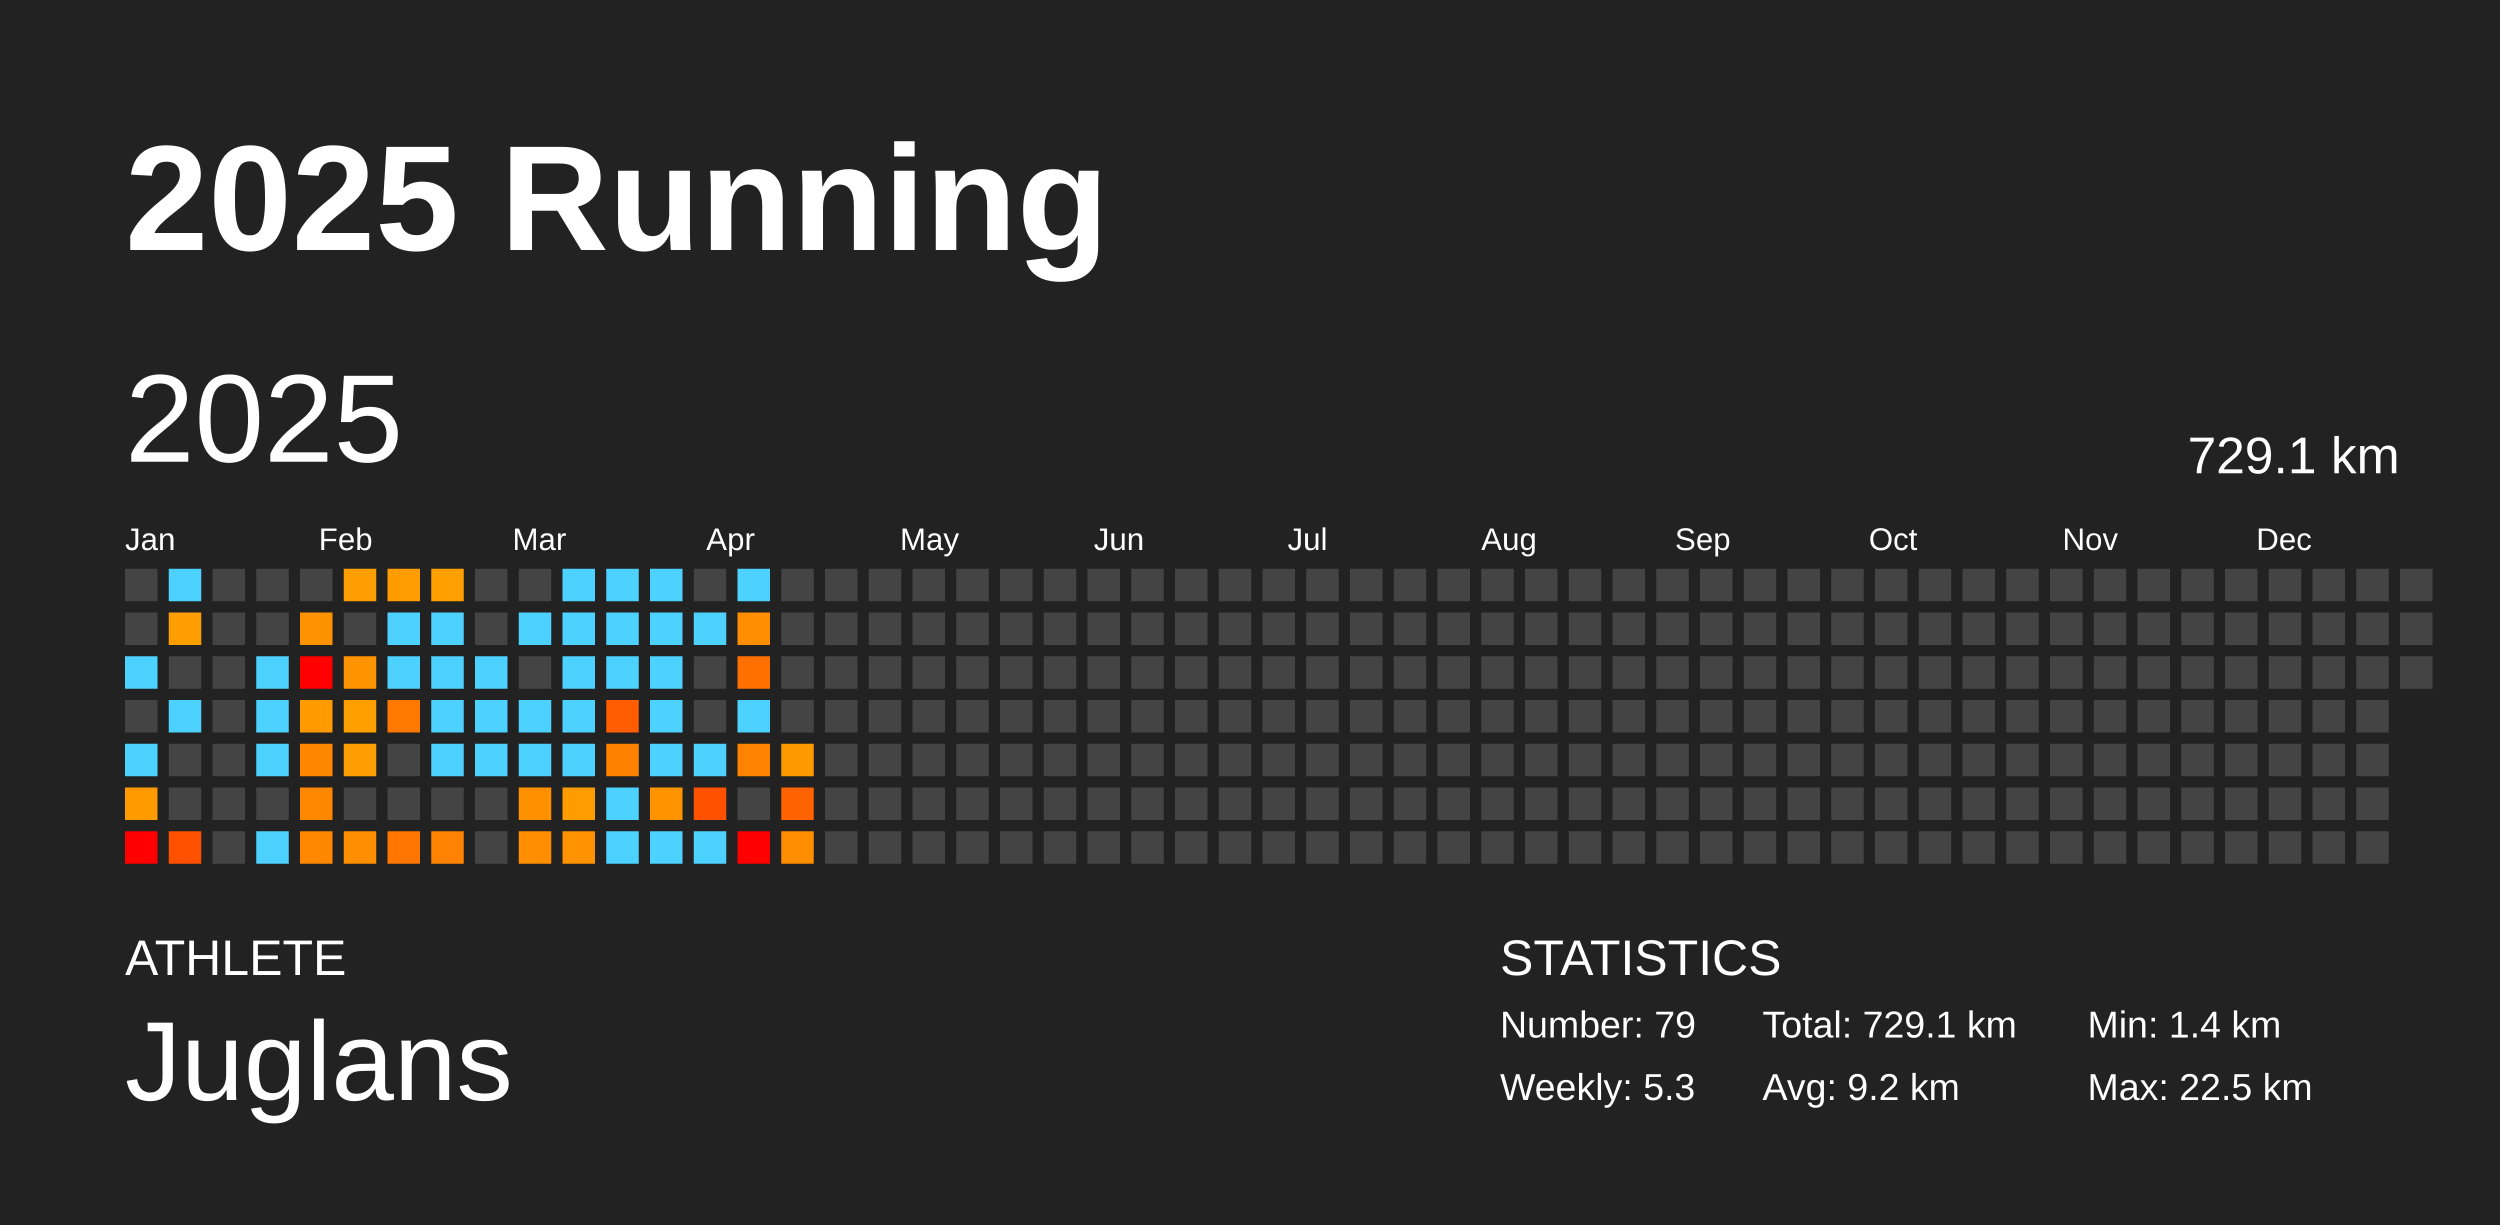
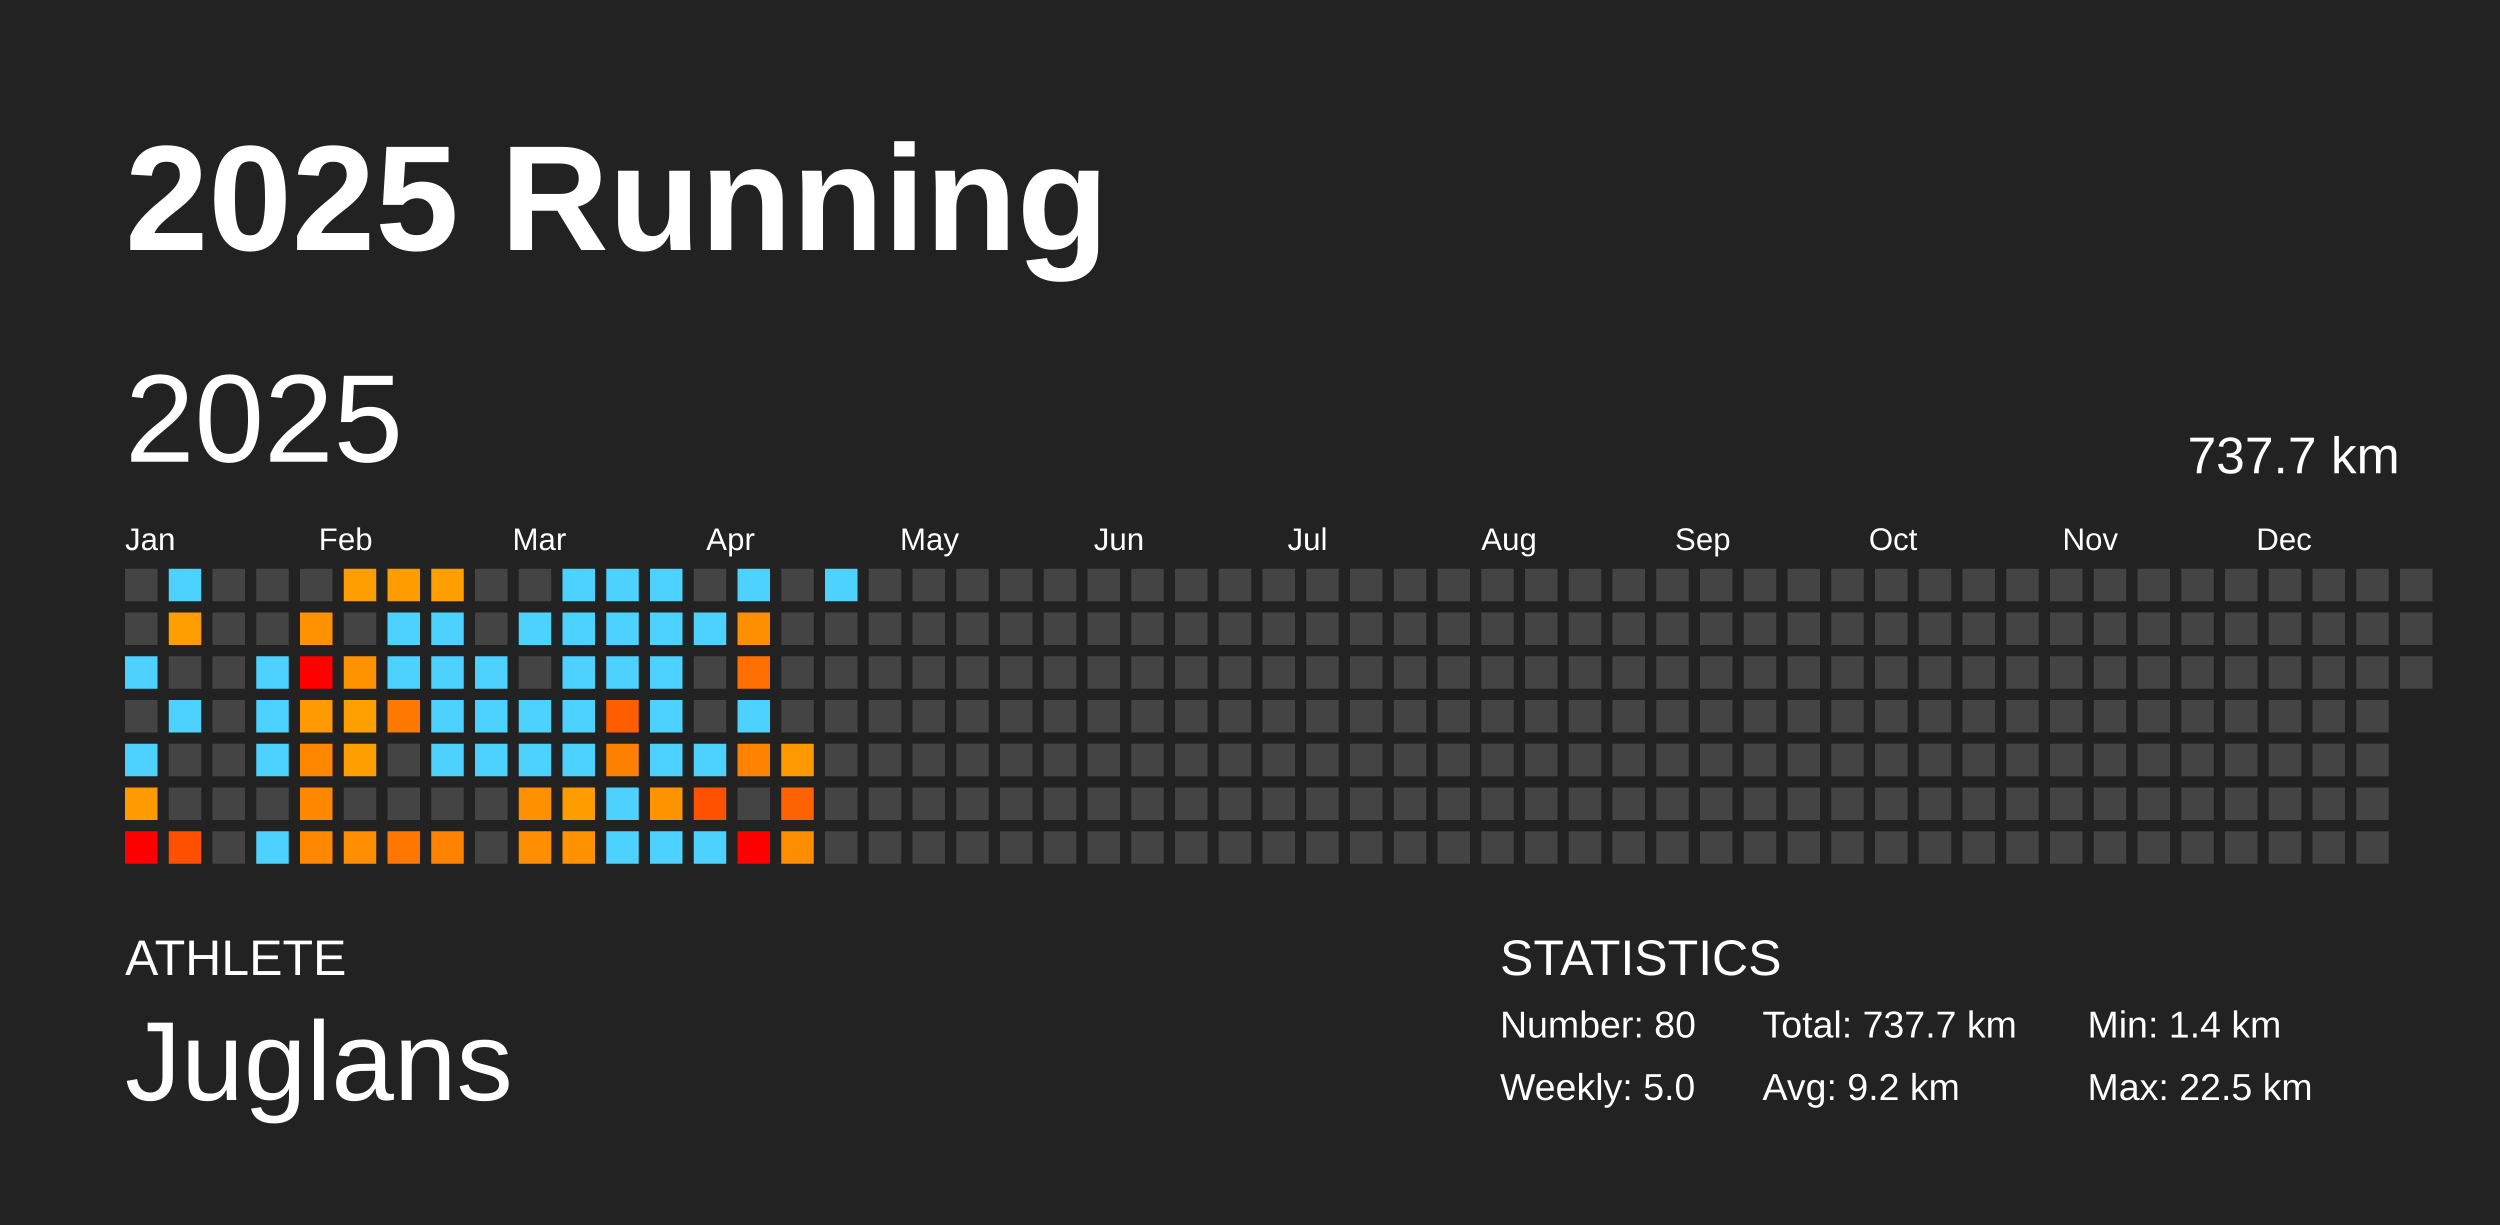
<svg xmlns="http://www.w3.org/2000/svg" baseProfile="full" height="98mm" version="1.1" viewBox="0,0,200,98" width="200mm">
  <defs />
  <rect fill="#222222" height="98" width="200" x="0" y="0" />
  <text fill="#FFFFFF" style="font-size:12px; font-family:Arial; font-weight:bold;" x="10" y="20">2025 Running</text>
  <text fill="#FFFFFF" style="font-size:4px; font-family:Arial" x="10" y="78">ATHLETE</text>
  <text fill="#FFFFFF" style="font-size:9px; font-family:Arial" x="10" y="88">Juglans</text>
  <text fill="#FFFFFF" style="font-size:4px; font-family:Arial" x="120" y="78">STATISTICS</text>
-   <text fill="#FFFFFF" style="font-size:3px; font-family:Arial" x="120" y="83">Number: 79</text>
-   <text fill="#FFFFFF" style="font-size:3px; font-family:Arial" x="120" y="88">Weekly: 5.3</text>
-   <text fill="#FFFFFF" style="font-size:3px; font-family:Arial" x="141" y="83">Total: 729.1 km</text>
+   <text fill="#FFFFFF" style="font-size:3px; font-family:Arial" x="120" y="83">Number: 80</text>
+   <text fill="#FFFFFF" style="font-size:3px; font-family:Arial" x="120" y="88">Weekly: 5.0</text>
+   <text fill="#FFFFFF" style="font-size:3px; font-family:Arial" x="141" y="83">Total: 737.7 km</text>
  <text fill="#FFFFFF" style="font-size:3px; font-family:Arial" x="141" y="88">Avg: 9.2 km</text>
  <text fill="#FFFFFF" style="font-size:3px; font-family:Arial" x="167" y="83">Min: 1.4 km</text>
  <text fill="#FFFFFF" style="font-size:3px; font-family:Arial" x="167" y="88">Max: 22.5 km</text>
  <text dominant-baseline="hanging" fill="#FFFFFF" style="font-size:10.0px; font-family:Arial;" x="10" y="30">2025</text>
-   <text dominant-baseline="hanging" fill="#FFFFFF" style="font-size:4.125px; font-family:Arial;" x="175" y="35">729.1 km</text>
+   <text dominant-baseline="hanging" fill="#FFFFFF" style="font-size:4.125px; font-family:Arial;" x="175" y="35">737.7 km</text>
  <text fill="#FFFFFF" style="font-size:2.5px; font-family:Arial" x="10.0" y="44">Jan</text>
  <text fill="#FFFFFF" style="font-size:2.5px; font-family:Arial" x="25.5" y="44">Feb</text>
  <text fill="#FFFFFF" style="font-size:2.5px; font-family:Arial" x="41.0" y="44">Mar</text>
  <text fill="#FFFFFF" style="font-size:2.5px; font-family:Arial" x="56.5" y="44">Apr</text>
  <text fill="#FFFFFF" style="font-size:2.5px; font-family:Arial" x="72.0" y="44">May</text>
  <text fill="#FFFFFF" style="font-size:2.5px; font-family:Arial" x="87.5" y="44">Jun</text>
  <text fill="#FFFFFF" style="font-size:2.5px; font-family:Arial" x="103.0" y="44">Jul</text>
  <text fill="#FFFFFF" style="font-size:2.5px; font-family:Arial" x="118.5" y="44">Aug</text>
  <text fill="#FFFFFF" style="font-size:2.5px; font-family:Arial" x="134.0" y="44">Sep</text>
  <text fill="#FFFFFF" style="font-size:2.5px; font-family:Arial" x="149.5" y="44">Oct</text>
  <text fill="#FFFFFF" style="font-size:2.5px; font-family:Arial" x="165.0" y="44">Nov</text>
  <text fill="#FFFFFF" style="font-size:2.5px; font-family:Arial" x="180.5" y="44">Dec</text>
  <rect fill="#444444" height="2.6" width="2.6" x="10.0" y="45.5" />
  <rect fill="#444444" height="2.6" width="2.6" x="10.0" y="49.0" />
  <rect fill="#4dd2ff" height="2.6" width="2.6" x="10.0" y="52.5" />
  <rect fill="#444444" height="2.6" width="2.6" x="10.0" y="56.0" />
  <rect fill="#4dd2ff" height="2.6" width="2.6" x="10.0" y="59.5" />
  <rect fill="#ff9a00" height="2.6" width="2.6" x="10.0" y="63.0" />
  <rect fill="red" height="2.6" width="2.6" x="10.0" y="66.5" />
  <rect fill="#4dd2ff" height="2.6" width="2.6" x="13.5" y="45.5" />
  <rect fill="#ff9e00" height="2.6" width="2.6" x="13.5" y="49.0" />
  <rect fill="#444444" height="2.6" width="2.6" x="13.5" y="52.5" />
  <rect fill="#4dd2ff" height="2.6" width="2.6" x="13.5" y="56.0" />
  <rect fill="#444444" height="2.6" width="2.6" x="13.5" y="59.5" />
  <rect fill="#444444" height="2.6" width="2.6" x="13.5" y="63.0" />
  <rect fill="#ff5000" height="2.6" width="2.6" x="13.5" y="66.5" />
  <rect fill="#444444" height="2.6" width="2.6" x="17.0" y="45.5" />
  <rect fill="#444444" height="2.6" width="2.6" x="17.0" y="49.0" />
  <rect fill="#444444" height="2.6" width="2.6" x="17.0" y="52.5" />
  <rect fill="#444444" height="2.6" width="2.6" x="17.0" y="56.0" />
  <rect fill="#444444" height="2.6" width="2.6" x="17.0" y="59.5" />
  <rect fill="#444444" height="2.6" width="2.6" x="17.0" y="63.0" />
  <rect fill="#444444" height="2.6" width="2.6" x="17.0" y="66.5" />
  <rect fill="#444444" height="2.6" width="2.6" x="20.5" y="45.5" />
  <rect fill="#444444" height="2.6" width="2.6" x="20.5" y="49.0" />
  <rect fill="#4dd2ff" height="2.6" width="2.6" x="20.5" y="52.5" />
  <rect fill="#4dd2ff" height="2.6" width="2.6" x="20.5" y="56.0" />
  <rect fill="#4dd2ff" height="2.6" width="2.6" x="20.5" y="59.5" />
  <rect fill="#444444" height="2.6" width="2.6" x="20.5" y="63.0" />
  <rect fill="#4dd2ff" height="2.6" width="2.6" x="20.5" y="66.5" />
  <rect fill="#444444" height="2.6" width="2.6" x="24.0" y="45.5" />
  <rect fill="#ff9200" height="2.6" width="2.6" x="24.0" y="49.0" />
  <rect fill="red" height="2.6" width="2.6" x="24.0" y="52.5" />
  <rect fill="#ff9a00" height="2.6" width="2.6" x="24.0" y="56.0" />
  <rect fill="#ff8700" height="2.6" width="2.6" x="24.0" y="59.5" />
  <rect fill="#ff8800" height="2.6" width="2.6" x="24.0" y="63.0" />
  <rect fill="#ff8800" height="2.6" width="2.6" x="24.0" y="66.5" />
  <rect fill="#ff9e00" height="2.6" width="2.6" x="27.5" y="45.5" />
  <rect fill="#444444" height="2.6" width="2.6" x="27.5" y="49.0" />
  <rect fill="#ff9300" height="2.6" width="2.6" x="27.5" y="52.5" />
  <rect fill="#ff9f00" height="2.6" width="2.6" x="27.5" y="56.0" />
  <rect fill="#ff9e00" height="2.6" width="2.6" x="27.5" y="59.5" />
  <rect fill="#444444" height="2.6" width="2.6" x="27.5" y="63.0" />
  <rect fill="#ff8e00" height="2.6" width="2.6" x="27.5" y="66.5" />
  <rect fill="#ff9c00" height="2.6" width="2.6" x="31.0" y="45.5" />
  <rect fill="#4dd2ff" height="2.6" width="2.6" x="31.0" y="49.0" />
  <rect fill="#4dd2ff" height="2.6" width="2.6" x="31.0" y="52.5" />
  <rect fill="#ff7800" height="2.6" width="2.6" x="31.0" y="56.0" />
  <rect fill="#444444" height="2.6" width="2.6" x="31.0" y="59.5" />
  <rect fill="#444444" height="2.6" width="2.6" x="31.0" y="63.0" />
  <rect fill="#ff7700" height="2.6" width="2.6" x="31.0" y="66.5" />
  <rect fill="#ff9f00" height="2.6" width="2.6" x="34.5" y="45.5" />
  <rect fill="#4dd2ff" height="2.6" width="2.6" x="34.5" y="49.0" />
  <rect fill="#4dd2ff" height="2.6" width="2.6" x="34.5" y="52.5" />
  <rect fill="#4dd2ff" height="2.6" width="2.6" x="34.5" y="56.0" />
  <rect fill="#4dd2ff" height="2.6" width="2.6" x="34.5" y="59.5" />
  <rect fill="#444444" height="2.6" width="2.6" x="34.5" y="63.0" />
  <rect fill="#ff8300" height="2.6" width="2.6" x="34.5" y="66.5" />
  <rect fill="#444444" height="2.6" width="2.6" x="38.0" y="45.5" />
  <rect fill="#444444" height="2.6" width="2.6" x="38.0" y="49.0" />
  <rect fill="#4dd2ff" height="2.6" width="2.6" x="38.0" y="52.5" />
  <rect fill="#4dd2ff" height="2.6" width="2.6" x="38.0" y="56.0" />
  <rect fill="#4dd2ff" height="2.6" width="2.6" x="38.0" y="59.5" />
  <rect fill="#444444" height="2.6" width="2.6" x="38.0" y="63.0" />
  <rect fill="#444444" height="2.6" width="2.6" x="38.0" y="66.5" />
  <rect fill="#444444" height="2.6" width="2.6" x="41.5" y="45.5" />
  <rect fill="#4dd2ff" height="2.6" width="2.6" x="41.5" y="49.0" />
  <rect fill="#444444" height="2.6" width="2.6" x="41.5" y="52.5" />
  <rect fill="#4dd2ff" height="2.6" width="2.6" x="41.5" y="56.0" />
  <rect fill="#4dd2ff" height="2.6" width="2.6" x="41.5" y="59.5" />
  <rect fill="#ff9000" height="2.6" width="2.6" x="41.5" y="63.0" />
  <rect fill="#ff8f00" height="2.6" width="2.6" x="41.5" y="66.5" />
  <rect fill="#4dd2ff" height="2.6" width="2.6" x="45.0" y="45.5" />
  <rect fill="#4dd2ff" height="2.6" width="2.6" x="45.0" y="49.0" />
  <rect fill="#4dd2ff" height="2.6" width="2.6" x="45.0" y="52.5" />
  <rect fill="#4dd2ff" height="2.6" width="2.6" x="45.0" y="56.0" />
  <rect fill="#4dd2ff" height="2.6" width="2.6" x="45.0" y="59.5" />
  <rect fill="#ff9c00" height="2.6" width="2.6" x="45.0" y="63.0" />
  <rect fill="#ff9200" height="2.6" width="2.6" x="45.0" y="66.5" />
  <rect fill="#4dd2ff" height="2.6" width="2.6" x="48.5" y="45.5" />
  <rect fill="#4dd2ff" height="2.6" width="2.6" x="48.5" y="49.0" />
  <rect fill="#4dd2ff" height="2.6" width="2.6" x="48.5" y="52.5" />
  <rect fill="#ff5d00" height="2.6" width="2.6" x="48.5" y="56.0" />
  <rect fill="#ff8100" height="2.6" width="2.6" x="48.5" y="59.5" />
  <rect fill="#4dd2ff" height="2.6" width="2.6" x="48.5" y="63.0" />
  <rect fill="#4dd2ff" height="2.6" width="2.6" x="48.5" y="66.5" />
  <rect fill="#4dd2ff" height="2.6" width="2.6" x="52.0" y="45.5" />
  <rect fill="#4dd2ff" height="2.6" width="2.6" x="52.0" y="49.0" />
  <rect fill="#4dd2ff" height="2.6" width="2.6" x="52.0" y="52.5" />
  <rect fill="#4dd2ff" height="2.6" width="2.6" x="52.0" y="56.0" />
  <rect fill="#4dd2ff" height="2.6" width="2.6" x="52.0" y="59.5" />
  <rect fill="#ff9400" height="2.6" width="2.6" x="52.0" y="63.0" />
  <rect fill="#4dd2ff" height="2.6" width="2.6" x="52.0" y="66.5" />
  <rect fill="#444444" height="2.6" width="2.6" x="55.5" y="45.5" />
  <rect fill="#4dd2ff" height="2.6" width="2.6" x="55.5" y="49.0" />
  <rect fill="#444444" height="2.6" width="2.6" x="55.5" y="52.5" />
  <rect fill="#444444" height="2.6" width="2.6" x="55.5" y="56.0" />
  <rect fill="#4dd2ff" height="2.6" width="2.6" x="55.5" y="59.5" />
  <rect fill="#ff5100" height="2.6" width="2.6" x="55.5" y="63.0" />
  <rect fill="#4dd2ff" height="2.6" width="2.6" x="55.5" y="66.5" />
  <rect fill="#4dd2ff" height="2.6" width="2.6" x="59.0" y="45.5" />
  <rect fill="#ff8e00" height="2.6" width="2.6" x="59.0" y="49.0" />
  <rect fill="#ff7000" height="2.6" width="2.6" x="59.0" y="52.5" />
  <rect fill="#4dd2ff" height="2.6" width="2.6" x="59.0" y="56.0" />
  <rect fill="#ff8300" height="2.6" width="2.6" x="59.0" y="59.5" />
  <rect fill="#444444" height="2.6" width="2.6" x="59.0" y="63.0" />
  <rect fill="red" height="2.6" width="2.6" x="59.0" y="66.5" />
  <rect fill="#444444" height="2.6" width="2.6" x="62.5" y="45.5" />
  <rect fill="#444444" height="2.6" width="2.6" x="62.5" y="49.0" />
  <rect fill="#444444" height="2.6" width="2.6" x="62.5" y="52.5" />
  <rect fill="#444444" height="2.6" width="2.6" x="62.5" y="56.0" />
  <rect fill="#ff9900" height="2.6" width="2.6" x="62.5" y="59.5" />
  <rect fill="#ff6200" height="2.6" width="2.6" x="62.5" y="63.0" />
  <rect fill="#ff8d00" height="2.6" width="2.6" x="62.5" y="66.5" />
-   <rect fill="#444444" height="2.6" width="2.6" x="66.0" y="45.5" />
+   <rect fill="#4dd2ff" height="2.6" width="2.6" x="66.0" y="45.5" />
  <rect fill="#444444" height="2.6" width="2.6" x="66.0" y="49.0" />
  <rect fill="#444444" height="2.6" width="2.6" x="66.0" y="52.5" />
  <rect fill="#444444" height="2.6" width="2.6" x="66.0" y="56.0" />
  <rect fill="#444444" height="2.6" width="2.6" x="66.0" y="59.5" />
  <rect fill="#444444" height="2.6" width="2.6" x="66.0" y="63.0" />
  <rect fill="#444444" height="2.6" width="2.6" x="66.0" y="66.5" />
  <rect fill="#444444" height="2.6" width="2.6" x="69.5" y="45.5" />
  <rect fill="#444444" height="2.6" width="2.6" x="69.5" y="49.0" />
  <rect fill="#444444" height="2.6" width="2.6" x="69.5" y="52.5" />
  <rect fill="#444444" height="2.6" width="2.6" x="69.5" y="56.0" />
  <rect fill="#444444" height="2.6" width="2.6" x="69.5" y="59.5" />
  <rect fill="#444444" height="2.6" width="2.6" x="69.5" y="63.0" />
  <rect fill="#444444" height="2.6" width="2.6" x="69.5" y="66.5" />
  <rect fill="#444444" height="2.6" width="2.6" x="73.0" y="45.5" />
  <rect fill="#444444" height="2.6" width="2.6" x="73.0" y="49.0" />
  <rect fill="#444444" height="2.6" width="2.6" x="73.0" y="52.5" />
  <rect fill="#444444" height="2.6" width="2.6" x="73.0" y="56.0" />
  <rect fill="#444444" height="2.6" width="2.6" x="73.0" y="59.5" />
  <rect fill="#444444" height="2.6" width="2.6" x="73.0" y="63.0" />
  <rect fill="#444444" height="2.6" width="2.6" x="73.0" y="66.5" />
  <rect fill="#444444" height="2.6" width="2.6" x="76.5" y="45.5" />
  <rect fill="#444444" height="2.6" width="2.6" x="76.5" y="49.0" />
  <rect fill="#444444" height="2.6" width="2.6" x="76.5" y="52.5" />
  <rect fill="#444444" height="2.6" width="2.6" x="76.5" y="56.0" />
  <rect fill="#444444" height="2.6" width="2.6" x="76.5" y="59.5" />
  <rect fill="#444444" height="2.6" width="2.6" x="76.5" y="63.0" />
  <rect fill="#444444" height="2.6" width="2.6" x="76.5" y="66.5" />
  <rect fill="#444444" height="2.6" width="2.6" x="80.0" y="45.5" />
  <rect fill="#444444" height="2.6" width="2.6" x="80.0" y="49.0" />
  <rect fill="#444444" height="2.6" width="2.6" x="80.0" y="52.5" />
  <rect fill="#444444" height="2.6" width="2.6" x="80.0" y="56.0" />
  <rect fill="#444444" height="2.6" width="2.6" x="80.0" y="59.5" />
  <rect fill="#444444" height="2.6" width="2.6" x="80.0" y="63.0" />
  <rect fill="#444444" height="2.6" width="2.6" x="80.0" y="66.5" />
  <rect fill="#444444" height="2.6" width="2.6" x="83.5" y="45.5" />
  <rect fill="#444444" height="2.6" width="2.6" x="83.5" y="49.0" />
  <rect fill="#444444" height="2.6" width="2.6" x="83.5" y="52.5" />
  <rect fill="#444444" height="2.6" width="2.6" x="83.5" y="56.0" />
  <rect fill="#444444" height="2.6" width="2.6" x="83.5" y="59.5" />
  <rect fill="#444444" height="2.6" width="2.6" x="83.5" y="63.0" />
  <rect fill="#444444" height="2.6" width="2.6" x="83.5" y="66.5" />
  <rect fill="#444444" height="2.6" width="2.6" x="87.0" y="45.5" />
  <rect fill="#444444" height="2.6" width="2.6" x="87.0" y="49.0" />
  <rect fill="#444444" height="2.6" width="2.6" x="87.0" y="52.5" />
  <rect fill="#444444" height="2.6" width="2.6" x="87.0" y="56.0" />
  <rect fill="#444444" height="2.6" width="2.6" x="87.0" y="59.5" />
  <rect fill="#444444" height="2.6" width="2.6" x="87.0" y="63.0" />
  <rect fill="#444444" height="2.6" width="2.6" x="87.0" y="66.5" />
  <rect fill="#444444" height="2.6" width="2.6" x="90.5" y="45.5" />
  <rect fill="#444444" height="2.6" width="2.6" x="90.5" y="49.0" />
  <rect fill="#444444" height="2.6" width="2.6" x="90.5" y="52.5" />
  <rect fill="#444444" height="2.6" width="2.6" x="90.5" y="56.0" />
  <rect fill="#444444" height="2.6" width="2.6" x="90.5" y="59.5" />
  <rect fill="#444444" height="2.6" width="2.6" x="90.5" y="63.0" />
  <rect fill="#444444" height="2.6" width="2.6" x="90.5" y="66.5" />
  <rect fill="#444444" height="2.6" width="2.6" x="94.0" y="45.5" />
  <rect fill="#444444" height="2.6" width="2.6" x="94.0" y="49.0" />
  <rect fill="#444444" height="2.6" width="2.6" x="94.0" y="52.5" />
  <rect fill="#444444" height="2.6" width="2.6" x="94.0" y="56.0" />
  <rect fill="#444444" height="2.6" width="2.6" x="94.0" y="59.5" />
  <rect fill="#444444" height="2.6" width="2.6" x="94.0" y="63.0" />
  <rect fill="#444444" height="2.6" width="2.6" x="94.0" y="66.5" />
  <rect fill="#444444" height="2.6" width="2.6" x="97.5" y="45.5" />
  <rect fill="#444444" height="2.6" width="2.6" x="97.5" y="49.0" />
  <rect fill="#444444" height="2.6" width="2.6" x="97.5" y="52.5" />
  <rect fill="#444444" height="2.6" width="2.6" x="97.5" y="56.0" />
  <rect fill="#444444" height="2.6" width="2.6" x="97.5" y="59.5" />
  <rect fill="#444444" height="2.6" width="2.6" x="97.5" y="63.0" />
  <rect fill="#444444" height="2.6" width="2.6" x="97.5" y="66.5" />
  <rect fill="#444444" height="2.6" width="2.6" x="101.0" y="45.5" />
  <rect fill="#444444" height="2.6" width="2.6" x="101.0" y="49.0" />
  <rect fill="#444444" height="2.6" width="2.6" x="101.0" y="52.5" />
  <rect fill="#444444" height="2.6" width="2.6" x="101.0" y="56.0" />
  <rect fill="#444444" height="2.6" width="2.6" x="101.0" y="59.5" />
  <rect fill="#444444" height="2.6" width="2.6" x="101.0" y="63.0" />
  <rect fill="#444444" height="2.6" width="2.6" x="101.0" y="66.5" />
  <rect fill="#444444" height="2.6" width="2.6" x="104.5" y="45.5" />
  <rect fill="#444444" height="2.6" width="2.6" x="104.5" y="49.0" />
  <rect fill="#444444" height="2.6" width="2.6" x="104.5" y="52.5" />
  <rect fill="#444444" height="2.6" width="2.6" x="104.5" y="56.0" />
  <rect fill="#444444" height="2.6" width="2.6" x="104.5" y="59.5" />
  <rect fill="#444444" height="2.6" width="2.6" x="104.5" y="63.0" />
  <rect fill="#444444" height="2.6" width="2.6" x="104.5" y="66.5" />
  <rect fill="#444444" height="2.6" width="2.6" x="108.0" y="45.5" />
  <rect fill="#444444" height="2.6" width="2.6" x="108.0" y="49.0" />
  <rect fill="#444444" height="2.6" width="2.6" x="108.0" y="52.5" />
  <rect fill="#444444" height="2.6" width="2.6" x="108.0" y="56.0" />
  <rect fill="#444444" height="2.6" width="2.6" x="108.0" y="59.5" />
  <rect fill="#444444" height="2.6" width="2.6" x="108.0" y="63.0" />
  <rect fill="#444444" height="2.6" width="2.6" x="108.0" y="66.5" />
  <rect fill="#444444" height="2.6" width="2.6" x="111.5" y="45.5" />
  <rect fill="#444444" height="2.6" width="2.6" x="111.5" y="49.0" />
  <rect fill="#444444" height="2.6" width="2.6" x="111.5" y="52.5" />
  <rect fill="#444444" height="2.6" width="2.6" x="111.5" y="56.0" />
  <rect fill="#444444" height="2.6" width="2.6" x="111.5" y="59.5" />
  <rect fill="#444444" height="2.6" width="2.6" x="111.5" y="63.0" />
  <rect fill="#444444" height="2.6" width="2.6" x="111.5" y="66.5" />
  <rect fill="#444444" height="2.6" width="2.6" x="115.0" y="45.5" />
  <rect fill="#444444" height="2.6" width="2.6" x="115.0" y="49.0" />
  <rect fill="#444444" height="2.6" width="2.6" x="115.0" y="52.5" />
  <rect fill="#444444" height="2.6" width="2.6" x="115.0" y="56.0" />
  <rect fill="#444444" height="2.6" width="2.6" x="115.0" y="59.5" />
  <rect fill="#444444" height="2.6" width="2.6" x="115.0" y="63.0" />
  <rect fill="#444444" height="2.6" width="2.6" x="115.0" y="66.5" />
  <rect fill="#444444" height="2.6" width="2.6" x="118.5" y="45.5" />
  <rect fill="#444444" height="2.6" width="2.6" x="118.5" y="49.0" />
  <rect fill="#444444" height="2.6" width="2.6" x="118.5" y="52.5" />
  <rect fill="#444444" height="2.6" width="2.6" x="118.5" y="56.0" />
  <rect fill="#444444" height="2.6" width="2.6" x="118.5" y="59.5" />
  <rect fill="#444444" height="2.6" width="2.6" x="118.5" y="63.0" />
  <rect fill="#444444" height="2.6" width="2.6" x="118.5" y="66.5" />
  <rect fill="#444444" height="2.6" width="2.6" x="122.0" y="45.5" />
  <rect fill="#444444" height="2.6" width="2.6" x="122.0" y="49.0" />
  <rect fill="#444444" height="2.6" width="2.6" x="122.0" y="52.5" />
  <rect fill="#444444" height="2.6" width="2.6" x="122.0" y="56.0" />
  <rect fill="#444444" height="2.6" width="2.6" x="122.0" y="59.5" />
  <rect fill="#444444" height="2.6" width="2.6" x="122.0" y="63.0" />
  <rect fill="#444444" height="2.6" width="2.6" x="122.0" y="66.5" />
  <rect fill="#444444" height="2.6" width="2.6" x="125.5" y="45.5" />
  <rect fill="#444444" height="2.6" width="2.6" x="125.5" y="49.0" />
  <rect fill="#444444" height="2.6" width="2.6" x="125.5" y="52.5" />
  <rect fill="#444444" height="2.6" width="2.6" x="125.5" y="56.0" />
  <rect fill="#444444" height="2.6" width="2.6" x="125.5" y="59.5" />
  <rect fill="#444444" height="2.6" width="2.6" x="125.5" y="63.0" />
  <rect fill="#444444" height="2.6" width="2.6" x="125.5" y="66.5" />
  <rect fill="#444444" height="2.6" width="2.6" x="129.0" y="45.5" />
  <rect fill="#444444" height="2.6" width="2.6" x="129.0" y="49.0" />
  <rect fill="#444444" height="2.6" width="2.6" x="129.0" y="52.5" />
  <rect fill="#444444" height="2.6" width="2.6" x="129.0" y="56.0" />
  <rect fill="#444444" height="2.6" width="2.6" x="129.0" y="59.5" />
  <rect fill="#444444" height="2.6" width="2.6" x="129.0" y="63.0" />
  <rect fill="#444444" height="2.6" width="2.6" x="129.0" y="66.5" />
  <rect fill="#444444" height="2.6" width="2.6" x="132.5" y="45.5" />
  <rect fill="#444444" height="2.6" width="2.6" x="132.5" y="49.0" />
  <rect fill="#444444" height="2.6" width="2.6" x="132.5" y="52.5" />
  <rect fill="#444444" height="2.6" width="2.6" x="132.5" y="56.0" />
  <rect fill="#444444" height="2.6" width="2.6" x="132.5" y="59.5" />
  <rect fill="#444444" height="2.6" width="2.6" x="132.5" y="63.0" />
  <rect fill="#444444" height="2.6" width="2.6" x="132.5" y="66.5" />
  <rect fill="#444444" height="2.6" width="2.6" x="136.0" y="45.5" />
  <rect fill="#444444" height="2.6" width="2.6" x="136.0" y="49.0" />
  <rect fill="#444444" height="2.6" width="2.6" x="136.0" y="52.5" />
  <rect fill="#444444" height="2.6" width="2.6" x="136.0" y="56.0" />
  <rect fill="#444444" height="2.6" width="2.6" x="136.0" y="59.5" />
  <rect fill="#444444" height="2.6" width="2.6" x="136.0" y="63.0" />
  <rect fill="#444444" height="2.6" width="2.6" x="136.0" y="66.5" />
  <rect fill="#444444" height="2.6" width="2.6" x="139.5" y="45.5" />
  <rect fill="#444444" height="2.6" width="2.6" x="139.5" y="49.0" />
  <rect fill="#444444" height="2.6" width="2.6" x="139.5" y="52.5" />
  <rect fill="#444444" height="2.6" width="2.6" x="139.5" y="56.0" />
  <rect fill="#444444" height="2.6" width="2.6" x="139.5" y="59.5" />
  <rect fill="#444444" height="2.6" width="2.6" x="139.5" y="63.0" />
  <rect fill="#444444" height="2.6" width="2.6" x="139.5" y="66.5" />
  <rect fill="#444444" height="2.6" width="2.6" x="143.0" y="45.5" />
  <rect fill="#444444" height="2.6" width="2.6" x="143.0" y="49.0" />
  <rect fill="#444444" height="2.6" width="2.6" x="143.0" y="52.5" />
  <rect fill="#444444" height="2.6" width="2.6" x="143.0" y="56.0" />
  <rect fill="#444444" height="2.6" width="2.6" x="143.0" y="59.5" />
  <rect fill="#444444" height="2.6" width="2.6" x="143.0" y="63.0" />
  <rect fill="#444444" height="2.6" width="2.6" x="143.0" y="66.5" />
  <rect fill="#444444" height="2.6" width="2.6" x="146.5" y="45.5" />
  <rect fill="#444444" height="2.6" width="2.6" x="146.5" y="49.0" />
  <rect fill="#444444" height="2.6" width="2.6" x="146.5" y="52.5" />
  <rect fill="#444444" height="2.6" width="2.6" x="146.5" y="56.0" />
  <rect fill="#444444" height="2.6" width="2.6" x="146.5" y="59.5" />
  <rect fill="#444444" height="2.6" width="2.6" x="146.5" y="63.0" />
  <rect fill="#444444" height="2.6" width="2.6" x="146.5" y="66.5" />
  <rect fill="#444444" height="2.6" width="2.6" x="150.0" y="45.5" />
  <rect fill="#444444" height="2.6" width="2.6" x="150.0" y="49.0" />
  <rect fill="#444444" height="2.6" width="2.6" x="150.0" y="52.5" />
  <rect fill="#444444" height="2.6" width="2.6" x="150.0" y="56.0" />
  <rect fill="#444444" height="2.6" width="2.6" x="150.0" y="59.5" />
  <rect fill="#444444" height="2.6" width="2.6" x="150.0" y="63.0" />
  <rect fill="#444444" height="2.6" width="2.6" x="150.0" y="66.5" />
  <rect fill="#444444" height="2.6" width="2.6" x="153.5" y="45.5" />
  <rect fill="#444444" height="2.6" width="2.6" x="153.5" y="49.0" />
  <rect fill="#444444" height="2.6" width="2.6" x="153.5" y="52.5" />
  <rect fill="#444444" height="2.6" width="2.6" x="153.5" y="56.0" />
  <rect fill="#444444" height="2.6" width="2.6" x="153.5" y="59.5" />
  <rect fill="#444444" height="2.6" width="2.6" x="153.5" y="63.0" />
  <rect fill="#444444" height="2.6" width="2.6" x="153.5" y="66.5" />
  <rect fill="#444444" height="2.6" width="2.6" x="157.0" y="45.5" />
  <rect fill="#444444" height="2.6" width="2.6" x="157.0" y="49.0" />
  <rect fill="#444444" height="2.6" width="2.6" x="157.0" y="52.5" />
  <rect fill="#444444" height="2.6" width="2.6" x="157.0" y="56.0" />
  <rect fill="#444444" height="2.6" width="2.6" x="157.0" y="59.5" />
  <rect fill="#444444" height="2.6" width="2.6" x="157.0" y="63.0" />
  <rect fill="#444444" height="2.6" width="2.6" x="157.0" y="66.5" />
  <rect fill="#444444" height="2.6" width="2.6" x="160.5" y="45.5" />
  <rect fill="#444444" height="2.6" width="2.6" x="160.5" y="49.0" />
  <rect fill="#444444" height="2.6" width="2.6" x="160.5" y="52.5" />
  <rect fill="#444444" height="2.6" width="2.6" x="160.5" y="56.0" />
  <rect fill="#444444" height="2.6" width="2.6" x="160.5" y="59.5" />
  <rect fill="#444444" height="2.6" width="2.6" x="160.5" y="63.0" />
  <rect fill="#444444" height="2.6" width="2.6" x="160.5" y="66.5" />
  <rect fill="#444444" height="2.6" width="2.6" x="164.0" y="45.5" />
  <rect fill="#444444" height="2.6" width="2.6" x="164.0" y="49.0" />
  <rect fill="#444444" height="2.6" width="2.6" x="164.0" y="52.5" />
  <rect fill="#444444" height="2.6" width="2.6" x="164.0" y="56.0" />
  <rect fill="#444444" height="2.6" width="2.6" x="164.0" y="59.5" />
  <rect fill="#444444" height="2.6" width="2.6" x="164.0" y="63.0" />
  <rect fill="#444444" height="2.6" width="2.6" x="164.0" y="66.5" />
  <rect fill="#444444" height="2.6" width="2.6" x="167.5" y="45.5" />
  <rect fill="#444444" height="2.6" width="2.6" x="167.5" y="49.0" />
  <rect fill="#444444" height="2.6" width="2.6" x="167.5" y="52.5" />
  <rect fill="#444444" height="2.6" width="2.6" x="167.5" y="56.0" />
  <rect fill="#444444" height="2.6" width="2.6" x="167.5" y="59.5" />
  <rect fill="#444444" height="2.6" width="2.6" x="167.5" y="63.0" />
  <rect fill="#444444" height="2.6" width="2.6" x="167.5" y="66.5" />
  <rect fill="#444444" height="2.6" width="2.6" x="171.0" y="45.5" />
  <rect fill="#444444" height="2.6" width="2.6" x="171.0" y="49.0" />
  <rect fill="#444444" height="2.6" width="2.6" x="171.0" y="52.5" />
  <rect fill="#444444" height="2.6" width="2.6" x="171.0" y="56.0" />
  <rect fill="#444444" height="2.6" width="2.6" x="171.0" y="59.5" />
  <rect fill="#444444" height="2.6" width="2.6" x="171.0" y="63.0" />
  <rect fill="#444444" height="2.6" width="2.6" x="171.0" y="66.5" />
  <rect fill="#444444" height="2.6" width="2.6" x="174.5" y="45.5" />
  <rect fill="#444444" height="2.6" width="2.6" x="174.5" y="49.0" />
  <rect fill="#444444" height="2.6" width="2.6" x="174.5" y="52.5" />
  <rect fill="#444444" height="2.6" width="2.6" x="174.5" y="56.0" />
  <rect fill="#444444" height="2.6" width="2.6" x="174.5" y="59.5" />
  <rect fill="#444444" height="2.6" width="2.6" x="174.5" y="63.0" />
  <rect fill="#444444" height="2.6" width="2.6" x="174.5" y="66.5" />
  <rect fill="#444444" height="2.6" width="2.6" x="178.0" y="45.5" />
  <rect fill="#444444" height="2.6" width="2.6" x="178.0" y="49.0" />
  <rect fill="#444444" height="2.6" width="2.6" x="178.0" y="52.5" />
  <rect fill="#444444" height="2.6" width="2.6" x="178.0" y="56.0" />
  <rect fill="#444444" height="2.6" width="2.6" x="178.0" y="59.5" />
  <rect fill="#444444" height="2.6" width="2.6" x="178.0" y="63.0" />
  <rect fill="#444444" height="2.6" width="2.6" x="178.0" y="66.5" />
  <rect fill="#444444" height="2.6" width="2.6" x="181.5" y="45.5" />
  <rect fill="#444444" height="2.6" width="2.6" x="181.5" y="49.0" />
  <rect fill="#444444" height="2.6" width="2.6" x="181.5" y="52.5" />
  <rect fill="#444444" height="2.6" width="2.6" x="181.5" y="56.0" />
  <rect fill="#444444" height="2.6" width="2.6" x="181.5" y="59.5" />
  <rect fill="#444444" height="2.6" width="2.6" x="181.5" y="63.0" />
  <rect fill="#444444" height="2.6" width="2.6" x="181.5" y="66.5" />
  <rect fill="#444444" height="2.6" width="2.6" x="185.0" y="45.5" />
  <rect fill="#444444" height="2.6" width="2.6" x="185.0" y="49.0" />
  <rect fill="#444444" height="2.6" width="2.6" x="185.0" y="52.5" />
  <rect fill="#444444" height="2.6" width="2.6" x="185.0" y="56.0" />
  <rect fill="#444444" height="2.6" width="2.6" x="185.0" y="59.5" />
  <rect fill="#444444" height="2.6" width="2.6" x="185.0" y="63.0" />
  <rect fill="#444444" height="2.6" width="2.6" x="185.0" y="66.5" />
  <rect fill="#444444" height="2.6" width="2.6" x="188.5" y="45.5" />
  <rect fill="#444444" height="2.6" width="2.6" x="188.5" y="49.0" />
  <rect fill="#444444" height="2.6" width="2.6" x="188.5" y="52.5" />
  <rect fill="#444444" height="2.6" width="2.6" x="188.5" y="56.0" />
  <rect fill="#444444" height="2.6" width="2.6" x="188.5" y="59.5" />
  <rect fill="#444444" height="2.6" width="2.6" x="188.5" y="63.0" />
  <rect fill="#444444" height="2.6" width="2.6" x="188.5" y="66.5" />
  <rect fill="#444444" height="2.6" width="2.6" x="192.0" y="45.5" />
  <rect fill="#444444" height="2.6" width="2.6" x="192.0" y="49.0" />
  <rect fill="#444444" height="2.6" width="2.6" x="192.0" y="52.5" />
</svg>
